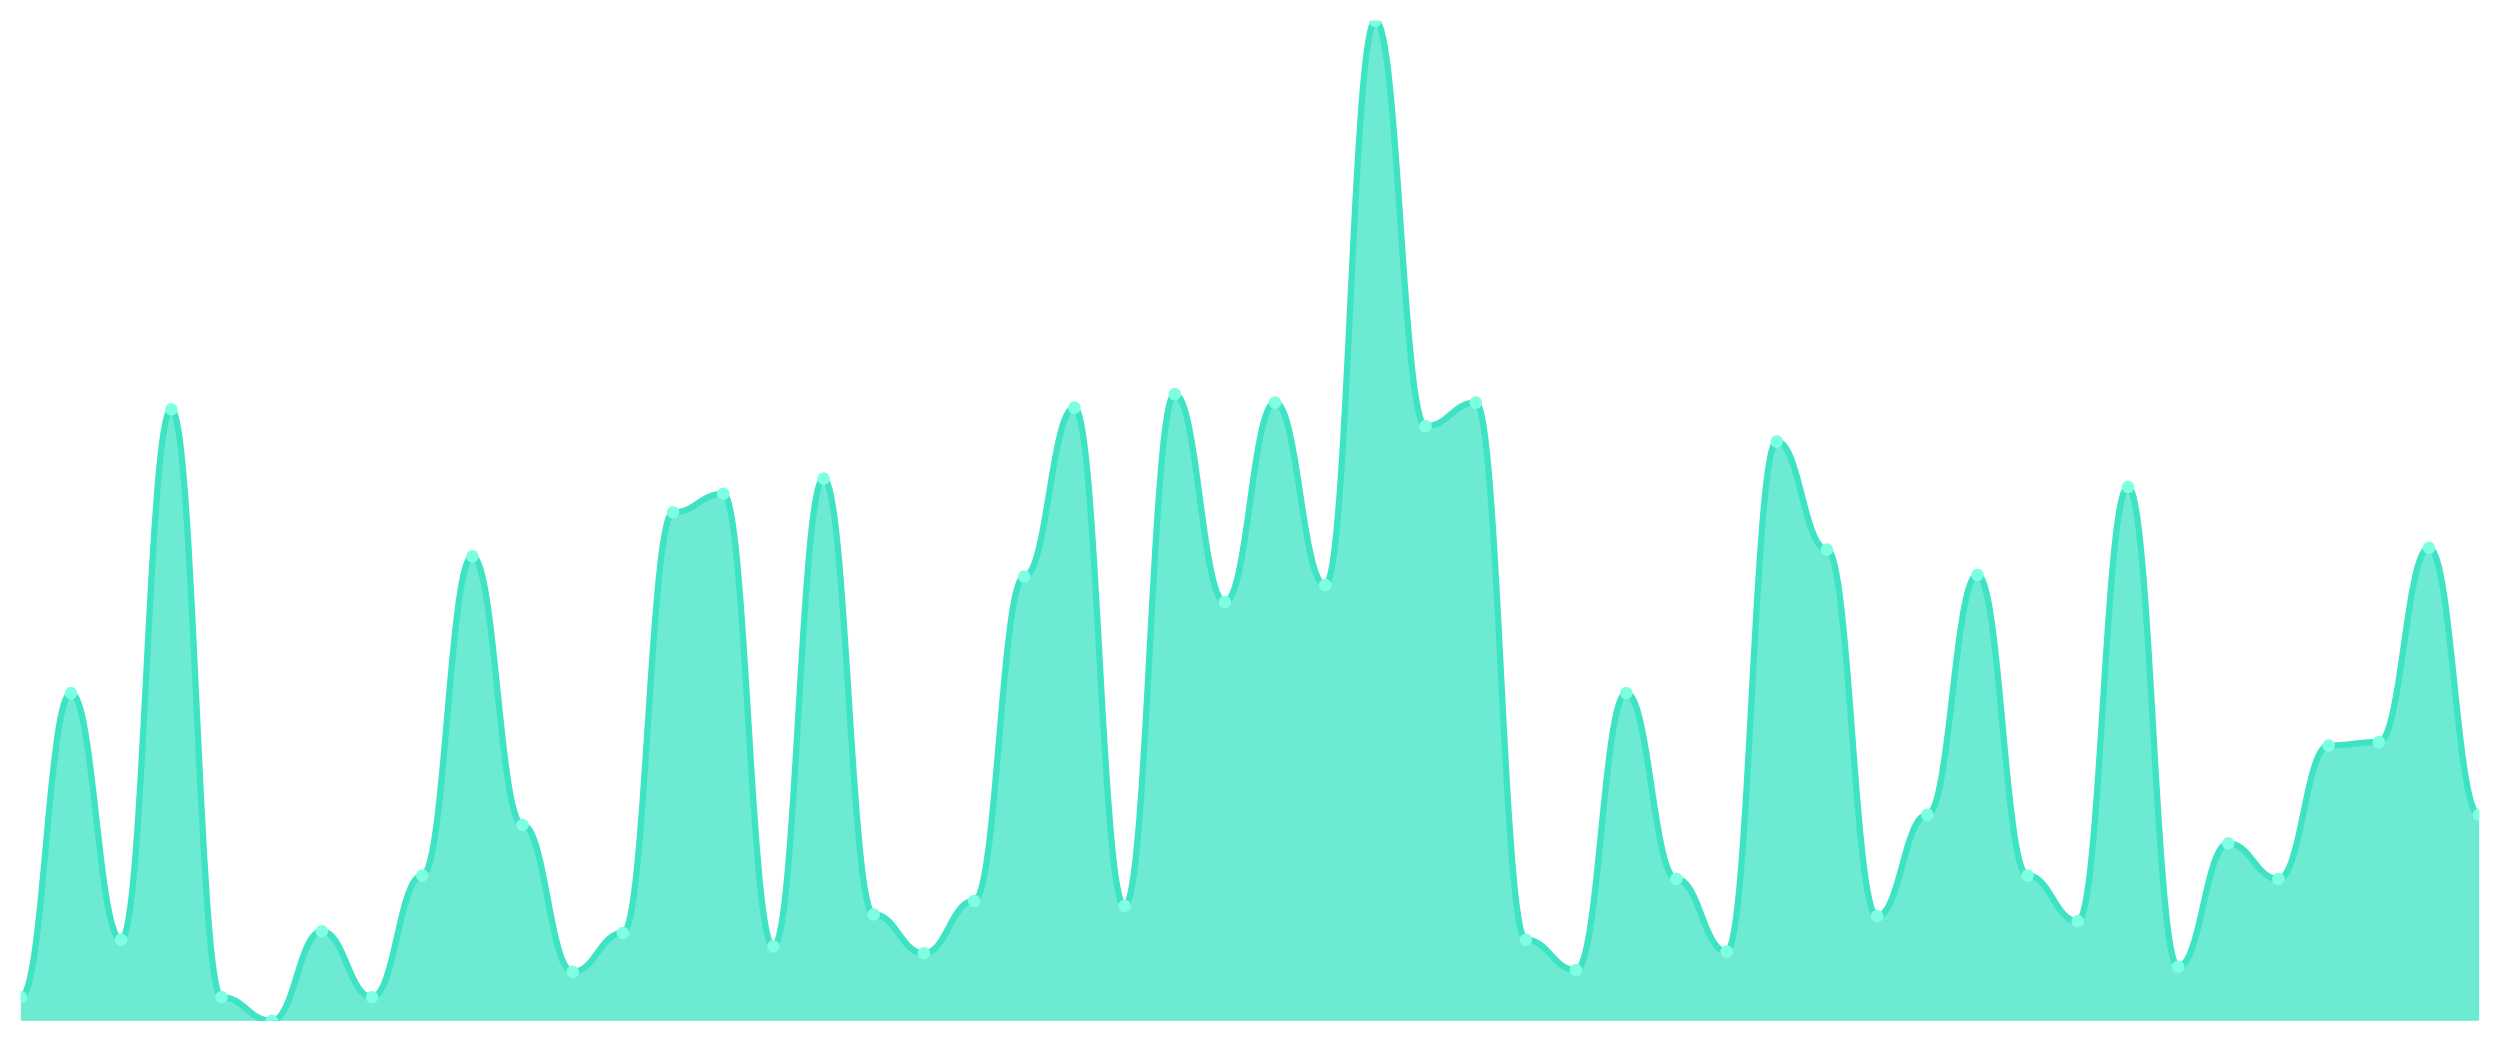
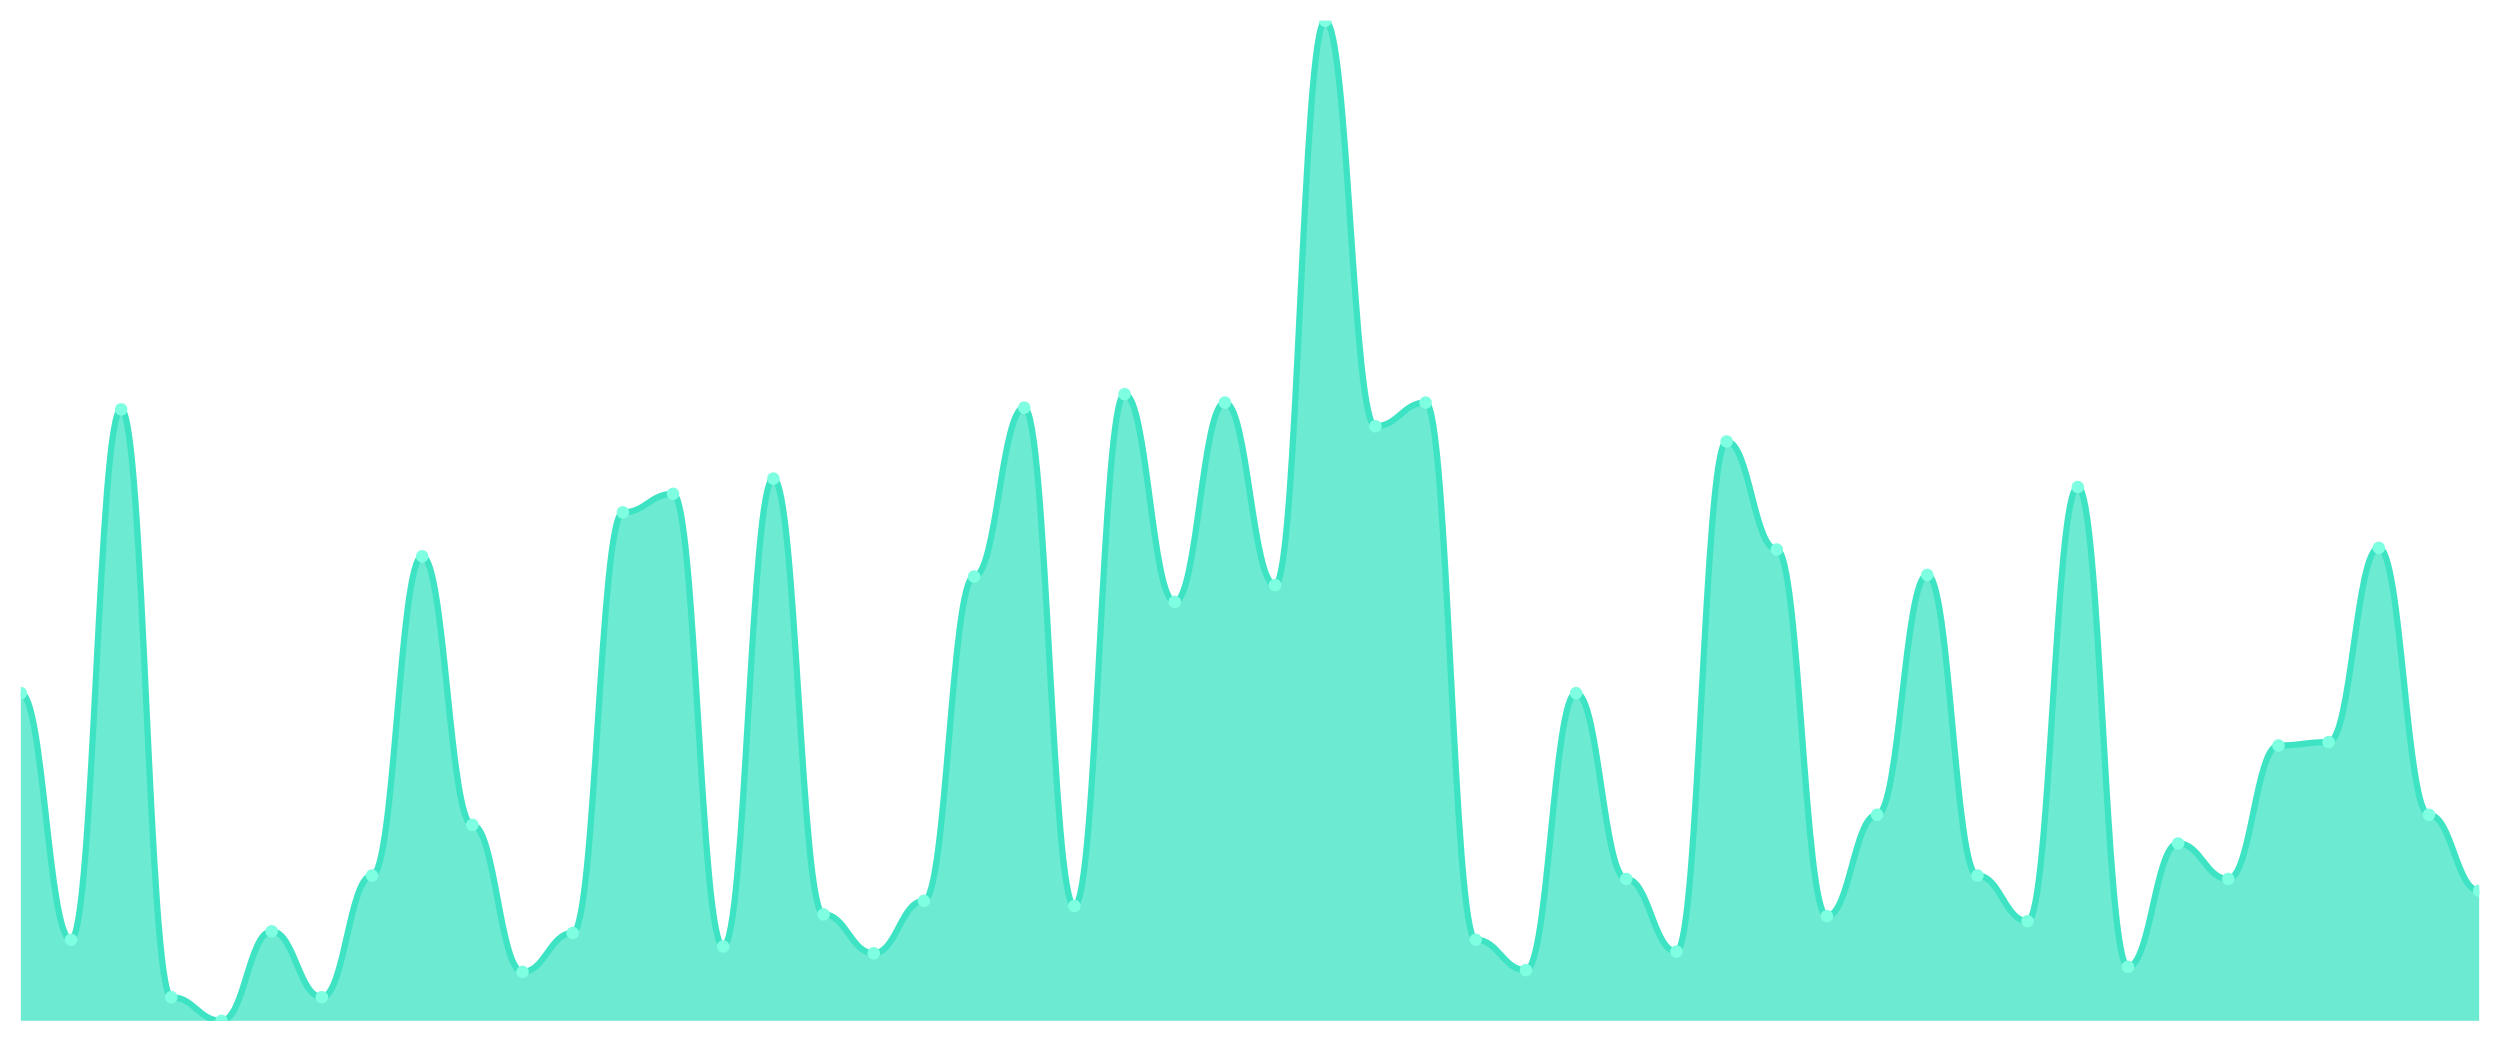
<svg xmlns="http://www.w3.org/2000/svg" viewBox="0 0 1200 500" width="1200" height="500">
  <defs>
    <clipPath id="c">
      <rect x="10" y="10" width="1180" height="480" />
    </clipPath>
  </defs>
  <rect width="1200" height="500" fill="none" />
  <g clip-path="url(#c)">
-     <path d="M 10,490 L 10,478.649 C 20.837,478.649 23.245,332.703 34.082,332.703 C 44.918,332.703 47.327,451.081 58.163,451.081 C 69,451.081 71.408,196.486 82.245,196.486 C 93.082,196.486 95.49,478.649 106.327,478.649 C 117.163,478.649 119.571,490 130.408,490 C 141.245,490 143.653,447.027 154.49,447.027 C 165.327,447.027 167.735,478.649 178.571,478.649 C 189.408,478.649 191.816,420.27 202.653,420.27 C 213.49,420.27 215.898,267.027 226.735,267.027 C 237.571,267.027 239.98,395.946 250.816,395.946 C 261.653,395.946 264.061,466.486 274.898,466.486 C 285.735,466.486 288.143,447.838 298.98,447.838 C 309.816,447.838 312.224,245.946 323.061,245.946 C 333.898,245.946 336.306,237.027 347.143,237.027 C 357.98,237.027 360.388,454.324 371.224,454.324 C 382.061,454.324 384.469,229.73 395.306,229.73 C 406.143,229.73 408.551,438.919 419.388,438.919 C 430.224,438.919 432.633,457.568 443.469,457.568 C 454.306,457.568 456.714,432.432 467.551,432.432 C 478.388,432.432 480.796,276.757 491.633,276.757 C 502.469,276.757 504.878,195.676 515.714,195.676 C 526.551,195.676 528.959,434.865 539.796,434.865 C 550.633,434.865 553.041,189.189 563.878,189.189 C 574.714,189.189 577.122,288.919 587.959,288.919 C 598.796,288.919 601.204,193.243 612.041,193.243 C 622.878,193.243 625.286,280.811 636.122,280.811 C 646.959,280.811 649.367,10 660.204,10 C 671.041,10 673.449,204.595 684.286,204.595 C 695.122,204.595 697.531,193.243 708.367,193.243 C 719.204,193.243 721.612,451.081 732.449,451.081 C 743.286,451.081 745.694,465.676 756.531,465.676 C 767.367,465.676 769.776,332.703 780.612,332.703 C 791.449,332.703 793.857,421.892 804.694,421.892 C 815.531,421.892 817.939,456.757 828.776,456.757 C 839.612,456.757 842.02,211.892 852.857,211.892 C 863.694,211.892 866.102,263.784 876.939,263.784 C 887.776,263.784 890.184,439.73 901.02,439.73 C 911.857,439.73 914.265,391.081 925.102,391.081 C 935.939,391.081 938.347,275.946 949.184,275.946 C 960.02,275.946 962.429,420.27 973.265,420.27 C 984.102,420.27 986.51,442.162 997.347,442.162 C 1008.184,442.162 1010.592,233.784 1021.429,233.784 C 1032.265,233.784 1034.673,464.054 1045.51,464.054 C 1056.347,464.054 1058.755,404.865 1069.592,404.865 C 1080.429,404.865 1082.837,421.892 1093.673,421.892 C 1104.51,421.892 1106.918,357.838 1117.755,357.838 C 1128.592,357.838 1131,356.216 1141.837,356.216 C 1152.673,356.216 1155.082,262.973 1165.918,262.973 C 1176.755,262.973 1179.163,391.081 1190,391.081 L 1190,490 Z" fill="rgba(61,227,195,0.75)" />
-     <path d="M 10,478.649 C 20.837,478.649 23.245,332.703 34.082,332.703 C 44.918,332.703 47.327,451.081 58.163,451.081 C 69,451.081 71.408,196.486 82.245,196.486 C 93.082,196.486 95.49,478.649 106.327,478.649 C 117.163,478.649 119.571,490 130.408,490 C 141.245,490 143.653,447.027 154.49,447.027 C 165.327,447.027 167.735,478.649 178.571,478.649 C 189.408,478.649 191.816,420.27 202.653,420.27 C 213.49,420.27 215.898,267.027 226.735,267.027 C 237.571,267.027 239.98,395.946 250.816,395.946 C 261.653,395.946 264.061,466.486 274.898,466.486 C 285.735,466.486 288.143,447.838 298.98,447.838 C 309.816,447.838 312.224,245.946 323.061,245.946 C 333.898,245.946 336.306,237.027 347.143,237.027 C 357.98,237.027 360.388,454.324 371.224,454.324 C 382.061,454.324 384.469,229.73 395.306,229.73 C 406.143,229.73 408.551,438.919 419.388,438.919 C 430.224,438.919 432.633,457.568 443.469,457.568 C 454.306,457.568 456.714,432.432 467.551,432.432 C 478.388,432.432 480.796,276.757 491.633,276.757 C 502.469,276.757 504.878,195.676 515.714,195.676 C 526.551,195.676 528.959,434.865 539.796,434.865 C 550.633,434.865 553.041,189.189 563.878,189.189 C 574.714,189.189 577.122,288.919 587.959,288.919 C 598.796,288.919 601.204,193.243 612.041,193.243 C 622.878,193.243 625.286,280.811 636.122,280.811 C 646.959,280.811 649.367,10 660.204,10 C 671.041,10 673.449,204.595 684.286,204.595 C 695.122,204.595 697.531,193.243 708.367,193.243 C 719.204,193.243 721.612,451.081 732.449,451.081 C 743.286,451.081 745.694,465.676 756.531,465.676 C 767.367,465.676 769.776,332.703 780.612,332.703 C 791.449,332.703 793.857,421.892 804.694,421.892 C 815.531,421.892 817.939,456.757 828.776,456.757 C 839.612,456.757 842.02,211.892 852.857,211.892 C 863.694,211.892 866.102,263.784 876.939,263.784 C 887.776,263.784 890.184,439.73 901.02,439.73 C 911.857,439.73 914.265,391.081 925.102,391.081 C 935.939,391.081 938.347,275.946 949.184,275.946 C 960.02,275.946 962.429,420.27 973.265,420.27 C 984.102,420.27 986.51,442.162 997.347,442.162 C 1008.184,442.162 1010.592,233.784 1021.429,233.784 C 1032.265,233.784 1034.673,464.054 1045.51,464.054 C 1056.347,464.054 1058.755,404.865 1069.592,404.865 C 1080.429,404.865 1082.837,421.892 1093.673,421.892 C 1104.51,421.892 1106.918,357.838 1117.755,357.838 C 1128.592,357.838 1131,356.216 1141.837,356.216 C 1152.673,356.216 1155.082,262.973 1165.918,262.973 C 1176.755,262.973 1179.163,391.081 1190,391.081" fill="none" stroke="#3de3c3" stroke-width="3" stroke-linecap="round" stroke-linejoin="round" />
-     <circle cx="10" cy="478.649" r="3" fill="#7fffe1" />
-     <circle cx="34.082" cy="332.703" r="3" fill="#7fffe1" />
-     <circle cx="58.163" cy="451.081" r="3" fill="#7fffe1" />
-     <circle cx="82.245" cy="196.486" r="3" fill="#7fffe1" />
-     <circle cx="106.327" cy="478.649" r="3" fill="#7fffe1" />
-     <circle cx="130.408" cy="490" r="3" fill="#7fffe1" />
-     <circle cx="154.49" cy="447.027" r="3" fill="#7fffe1" />
-     <circle cx="178.571" cy="478.649" r="3" fill="#7fffe1" />
-     <circle cx="202.653" cy="420.27" r="3" fill="#7fffe1" />
-     <circle cx="226.735" cy="267.027" r="3" fill="#7fffe1" />
-     <circle cx="250.816" cy="395.946" r="3" fill="#7fffe1" />
-     <circle cx="274.898" cy="466.486" r="3" fill="#7fffe1" />
-     <circle cx="298.98" cy="447.838" r="3" fill="#7fffe1" />
-     <circle cx="323.061" cy="245.946" r="3" fill="#7fffe1" />
-     <circle cx="347.143" cy="237.027" r="3" fill="#7fffe1" />
-     <circle cx="371.224" cy="454.324" r="3" fill="#7fffe1" />
-     <circle cx="395.306" cy="229.73" r="3" fill="#7fffe1" />
-     <circle cx="419.388" cy="438.919" r="3" fill="#7fffe1" />
-     <circle cx="443.469" cy="457.568" r="3" fill="#7fffe1" />
-     <circle cx="467.551" cy="432.432" r="3" fill="#7fffe1" />
-     <circle cx="491.633" cy="276.757" r="3" fill="#7fffe1" />
-     <circle cx="515.714" cy="195.676" r="3" fill="#7fffe1" />
-     <circle cx="539.796" cy="434.865" r="3" fill="#7fffe1" />
-     <circle cx="563.878" cy="189.189" r="3" fill="#7fffe1" />
-     <circle cx="587.959" cy="288.919" r="3" fill="#7fffe1" />
-     <circle cx="612.041" cy="193.243" r="3" fill="#7fffe1" />
-     <circle cx="636.122" cy="280.811" r="3" fill="#7fffe1" />
-     <circle cx="660.204" cy="10" r="3" fill="#7fffe1" />
-     <circle cx="684.286" cy="204.595" r="3" fill="#7fffe1" />
-     <circle cx="708.367" cy="193.243" r="3" fill="#7fffe1" />
-     <circle cx="732.449" cy="451.081" r="3" fill="#7fffe1" />
-     <circle cx="756.531" cy="465.676" r="3" fill="#7fffe1" />
-     <circle cx="780.612" cy="332.703" r="3" fill="#7fffe1" />
-     <circle cx="804.694" cy="421.892" r="3" fill="#7fffe1" />
-     <circle cx="828.776" cy="456.757" r="3" fill="#7fffe1" />
-     <circle cx="852.857" cy="211.892" r="3" fill="#7fffe1" />
-     <circle cx="876.939" cy="263.784" r="3" fill="#7fffe1" />
-     <circle cx="901.02" cy="439.73" r="3" fill="#7fffe1" />
-     <circle cx="925.102" cy="391.081" r="3" fill="#7fffe1" />
-     <circle cx="949.184" cy="275.946" r="3" fill="#7fffe1" />
-     <circle cx="973.265" cy="420.27" r="3" fill="#7fffe1" />
-     <circle cx="997.347" cy="442.162" r="3" fill="#7fffe1" />
-     <circle cx="1021.429" cy="233.784" r="3" fill="#7fffe1" />
-     <circle cx="1045.51" cy="464.054" r="3" fill="#7fffe1" />
-     <circle cx="1069.592" cy="404.865" r="3" fill="#7fffe1" />
-     <circle cx="1093.673" cy="421.892" r="3" fill="#7fffe1" />
-     <circle cx="1117.755" cy="357.838" r="3" fill="#7fffe1" />
-     <circle cx="1141.837" cy="356.216" r="3" fill="#7fffe1" />
-     <circle cx="1165.918" cy="262.973" r="3" fill="#7fffe1" />
-     <circle cx="1190" cy="391.081" r="3" fill="#7fffe1" />
+     <path d="M 10,490 L 10,332.703 C 20.837,332.703 23.245,451.081 34.082,451.081 C 44.918,451.081 47.327,196.486 58.163,196.486 C 69,196.486 71.408,478.649 82.245,478.649 C 93.082,478.649 95.49,490 106.327,490 C 117.163,490 119.571,447.027 130.408,447.027 C 141.245,447.027 143.653,478.649 154.49,478.649 C 165.327,478.649 167.735,420.27 178.571,420.27 C 189.408,420.27 191.816,267.027 202.653,267.027 C 213.49,267.027 215.898,395.946 226.735,395.946 C 237.571,395.946 239.98,466.486 250.816,466.486 C 261.653,466.486 264.061,447.838 274.898,447.838 C 285.735,447.838 288.143,245.946 298.98,245.946 C 309.816,245.946 312.224,237.027 323.061,237.027 C 333.898,237.027 336.306,454.324 347.143,454.324 C 357.98,454.324 360.388,229.73 371.224,229.73 C 382.061,229.73 384.469,438.919 395.306,438.919 C 406.143,438.919 408.551,457.568 419.388,457.568 C 430.224,457.568 432.633,432.432 443.469,432.432 C 454.306,432.432 456.714,276.757 467.551,276.757 C 478.388,276.757 480.796,195.676 491.633,195.676 C 502.469,195.676 504.878,434.865 515.714,434.865 C 526.551,434.865 528.959,189.189 539.796,189.189 C 550.633,189.189 553.041,288.919 563.878,288.919 C 574.714,288.919 577.122,193.243 587.959,193.243 C 598.796,193.243 601.204,280.811 612.041,280.811 C 622.878,280.811 625.286,10 636.122,10 C 646.959,10 649.367,204.595 660.204,204.595 C 671.041,204.595 673.449,193.243 684.286,193.243 C 695.122,193.243 697.531,451.081 708.367,451.081 C 719.204,451.081 721.612,465.676 732.449,465.676 C 743.286,465.676 745.694,332.703 756.531,332.703 C 767.367,332.703 769.776,421.892 780.612,421.892 C 791.449,421.892 793.857,456.757 804.694,456.757 C 815.531,456.757 817.939,211.892 828.776,211.892 C 839.612,211.892 842.02,263.784 852.857,263.784 C 863.694,263.784 866.102,439.73 876.939,439.73 C 887.776,439.73 890.184,391.081 901.02,391.081 C 911.857,391.081 914.265,275.946 925.102,275.946 C 935.939,275.946 938.347,420.27 949.184,420.27 C 960.02,420.27 962.429,442.162 973.265,442.162 C 984.102,442.162 986.51,233.784 997.347,233.784 C 1008.184,233.784 1010.592,464.054 1021.429,464.054 C 1032.265,464.054 1034.673,404.865 1045.51,404.865 C 1056.347,404.865 1058.755,421.892 1069.592,421.892 C 1080.429,421.892 1082.837,357.838 1093.673,357.838 C 1104.51,357.838 1106.918,356.216 1117.755,356.216 C 1128.592,356.216 1131,262.973 1141.837,262.973 C 1152.673,262.973 1155.082,391.081 1165.918,391.081 C 1176.755,391.081 1179.163,427.568 1190,427.568 L 1190,490 Z" fill="rgba(61,227,195,0.75)" />
+     <path d="M 10,332.703 C 20.837,332.703 23.245,451.081 34.082,451.081 C 44.918,451.081 47.327,196.486 58.163,196.486 C 69,196.486 71.408,478.649 82.245,478.649 C 93.082,478.649 95.49,490 106.327,490 C 117.163,490 119.571,447.027 130.408,447.027 C 141.245,447.027 143.653,478.649 154.49,478.649 C 165.327,478.649 167.735,420.27 178.571,420.27 C 189.408,420.27 191.816,267.027 202.653,267.027 C 213.49,267.027 215.898,395.946 226.735,395.946 C 237.571,395.946 239.98,466.486 250.816,466.486 C 261.653,466.486 264.061,447.838 274.898,447.838 C 285.735,447.838 288.143,245.946 298.98,245.946 C 309.816,245.946 312.224,237.027 323.061,237.027 C 333.898,237.027 336.306,454.324 347.143,454.324 C 357.98,454.324 360.388,229.73 371.224,229.73 C 382.061,229.73 384.469,438.919 395.306,438.919 C 406.143,438.919 408.551,457.568 419.388,457.568 C 430.224,457.568 432.633,432.432 443.469,432.432 C 454.306,432.432 456.714,276.757 467.551,276.757 C 478.388,276.757 480.796,195.676 491.633,195.676 C 502.469,195.676 504.878,434.865 515.714,434.865 C 526.551,434.865 528.959,189.189 539.796,189.189 C 550.633,189.189 553.041,288.919 563.878,288.919 C 574.714,288.919 577.122,193.243 587.959,193.243 C 598.796,193.243 601.204,280.811 612.041,280.811 C 622.878,280.811 625.286,10 636.122,10 C 646.959,10 649.367,204.595 660.204,204.595 C 671.041,204.595 673.449,193.243 684.286,193.243 C 695.122,193.243 697.531,451.081 708.367,451.081 C 719.204,451.081 721.612,465.676 732.449,465.676 C 743.286,465.676 745.694,332.703 756.531,332.703 C 767.367,332.703 769.776,421.892 780.612,421.892 C 791.449,421.892 793.857,456.757 804.694,456.757 C 815.531,456.757 817.939,211.892 828.776,211.892 C 839.612,211.892 842.02,263.784 852.857,263.784 C 863.694,263.784 866.102,439.73 876.939,439.73 C 887.776,439.73 890.184,391.081 901.02,391.081 C 911.857,391.081 914.265,275.946 925.102,275.946 C 935.939,275.946 938.347,420.27 949.184,420.27 C 960.02,420.27 962.429,442.162 973.265,442.162 C 984.102,442.162 986.51,233.784 997.347,233.784 C 1008.184,233.784 1010.592,464.054 1021.429,464.054 C 1032.265,464.054 1034.673,404.865 1045.51,404.865 C 1056.347,404.865 1058.755,421.892 1069.592,421.892 C 1080.429,421.892 1082.837,357.838 1093.673,357.838 C 1104.51,357.838 1106.918,356.216 1117.755,356.216 C 1128.592,356.216 1131,262.973 1141.837,262.973 C 1152.673,262.973 1155.082,391.081 1165.918,391.081 C 1176.755,391.081 1179.163,427.568 1190,427.568" fill="none" stroke="#3de3c3" stroke-width="3" stroke-linecap="round" stroke-linejoin="round" />
+     <circle cx="10" cy="332.703" r="3" fill="#7fffe1" />
+     <circle cx="34.082" cy="451.081" r="3" fill="#7fffe1" />
+     <circle cx="58.163" cy="196.486" r="3" fill="#7fffe1" />
+     <circle cx="82.245" cy="478.649" r="3" fill="#7fffe1" />
+     <circle cx="106.327" cy="490" r="3" fill="#7fffe1" />
+     <circle cx="130.408" cy="447.027" r="3" fill="#7fffe1" />
+     <circle cx="154.49" cy="478.649" r="3" fill="#7fffe1" />
+     <circle cx="178.571" cy="420.27" r="3" fill="#7fffe1" />
+     <circle cx="202.653" cy="267.027" r="3" fill="#7fffe1" />
+     <circle cx="226.735" cy="395.946" r="3" fill="#7fffe1" />
+     <circle cx="250.816" cy="466.486" r="3" fill="#7fffe1" />
+     <circle cx="274.898" cy="447.838" r="3" fill="#7fffe1" />
+     <circle cx="298.98" cy="245.946" r="3" fill="#7fffe1" />
+     <circle cx="323.061" cy="237.027" r="3" fill="#7fffe1" />
+     <circle cx="347.143" cy="454.324" r="3" fill="#7fffe1" />
+     <circle cx="371.224" cy="229.73" r="3" fill="#7fffe1" />
+     <circle cx="395.306" cy="438.919" r="3" fill="#7fffe1" />
+     <circle cx="419.388" cy="457.568" r="3" fill="#7fffe1" />
+     <circle cx="443.469" cy="432.432" r="3" fill="#7fffe1" />
+     <circle cx="467.551" cy="276.757" r="3" fill="#7fffe1" />
+     <circle cx="491.633" cy="195.676" r="3" fill="#7fffe1" />
+     <circle cx="515.714" cy="434.865" r="3" fill="#7fffe1" />
+     <circle cx="539.796" cy="189.189" r="3" fill="#7fffe1" />
+     <circle cx="563.878" cy="288.919" r="3" fill="#7fffe1" />
+     <circle cx="587.959" cy="193.243" r="3" fill="#7fffe1" />
+     <circle cx="612.041" cy="280.811" r="3" fill="#7fffe1" />
+     <circle cx="636.122" cy="10" r="3" fill="#7fffe1" />
+     <circle cx="660.204" cy="204.595" r="3" fill="#7fffe1" />
+     <circle cx="684.286" cy="193.243" r="3" fill="#7fffe1" />
+     <circle cx="708.367" cy="451.081" r="3" fill="#7fffe1" />
+     <circle cx="732.449" cy="465.676" r="3" fill="#7fffe1" />
+     <circle cx="756.531" cy="332.703" r="3" fill="#7fffe1" />
+     <circle cx="780.612" cy="421.892" r="3" fill="#7fffe1" />
+     <circle cx="804.694" cy="456.757" r="3" fill="#7fffe1" />
+     <circle cx="828.776" cy="211.892" r="3" fill="#7fffe1" />
+     <circle cx="852.857" cy="263.784" r="3" fill="#7fffe1" />
+     <circle cx="876.939" cy="439.73" r="3" fill="#7fffe1" />
+     <circle cx="901.02" cy="391.081" r="3" fill="#7fffe1" />
+     <circle cx="925.102" cy="275.946" r="3" fill="#7fffe1" />
+     <circle cx="949.184" cy="420.27" r="3" fill="#7fffe1" />
+     <circle cx="973.265" cy="442.162" r="3" fill="#7fffe1" />
+     <circle cx="997.347" cy="233.784" r="3" fill="#7fffe1" />
+     <circle cx="1021.429" cy="464.054" r="3" fill="#7fffe1" />
+     <circle cx="1045.51" cy="404.865" r="3" fill="#7fffe1" />
+     <circle cx="1069.592" cy="421.892" r="3" fill="#7fffe1" />
+     <circle cx="1093.673" cy="357.838" r="3" fill="#7fffe1" />
+     <circle cx="1117.755" cy="356.216" r="3" fill="#7fffe1" />
+     <circle cx="1141.837" cy="262.973" r="3" fill="#7fffe1" />
+     <circle cx="1165.918" cy="391.081" r="3" fill="#7fffe1" />
+     <circle cx="1190" cy="427.568" r="3" fill="#7fffe1" />
  </g>
</svg>
